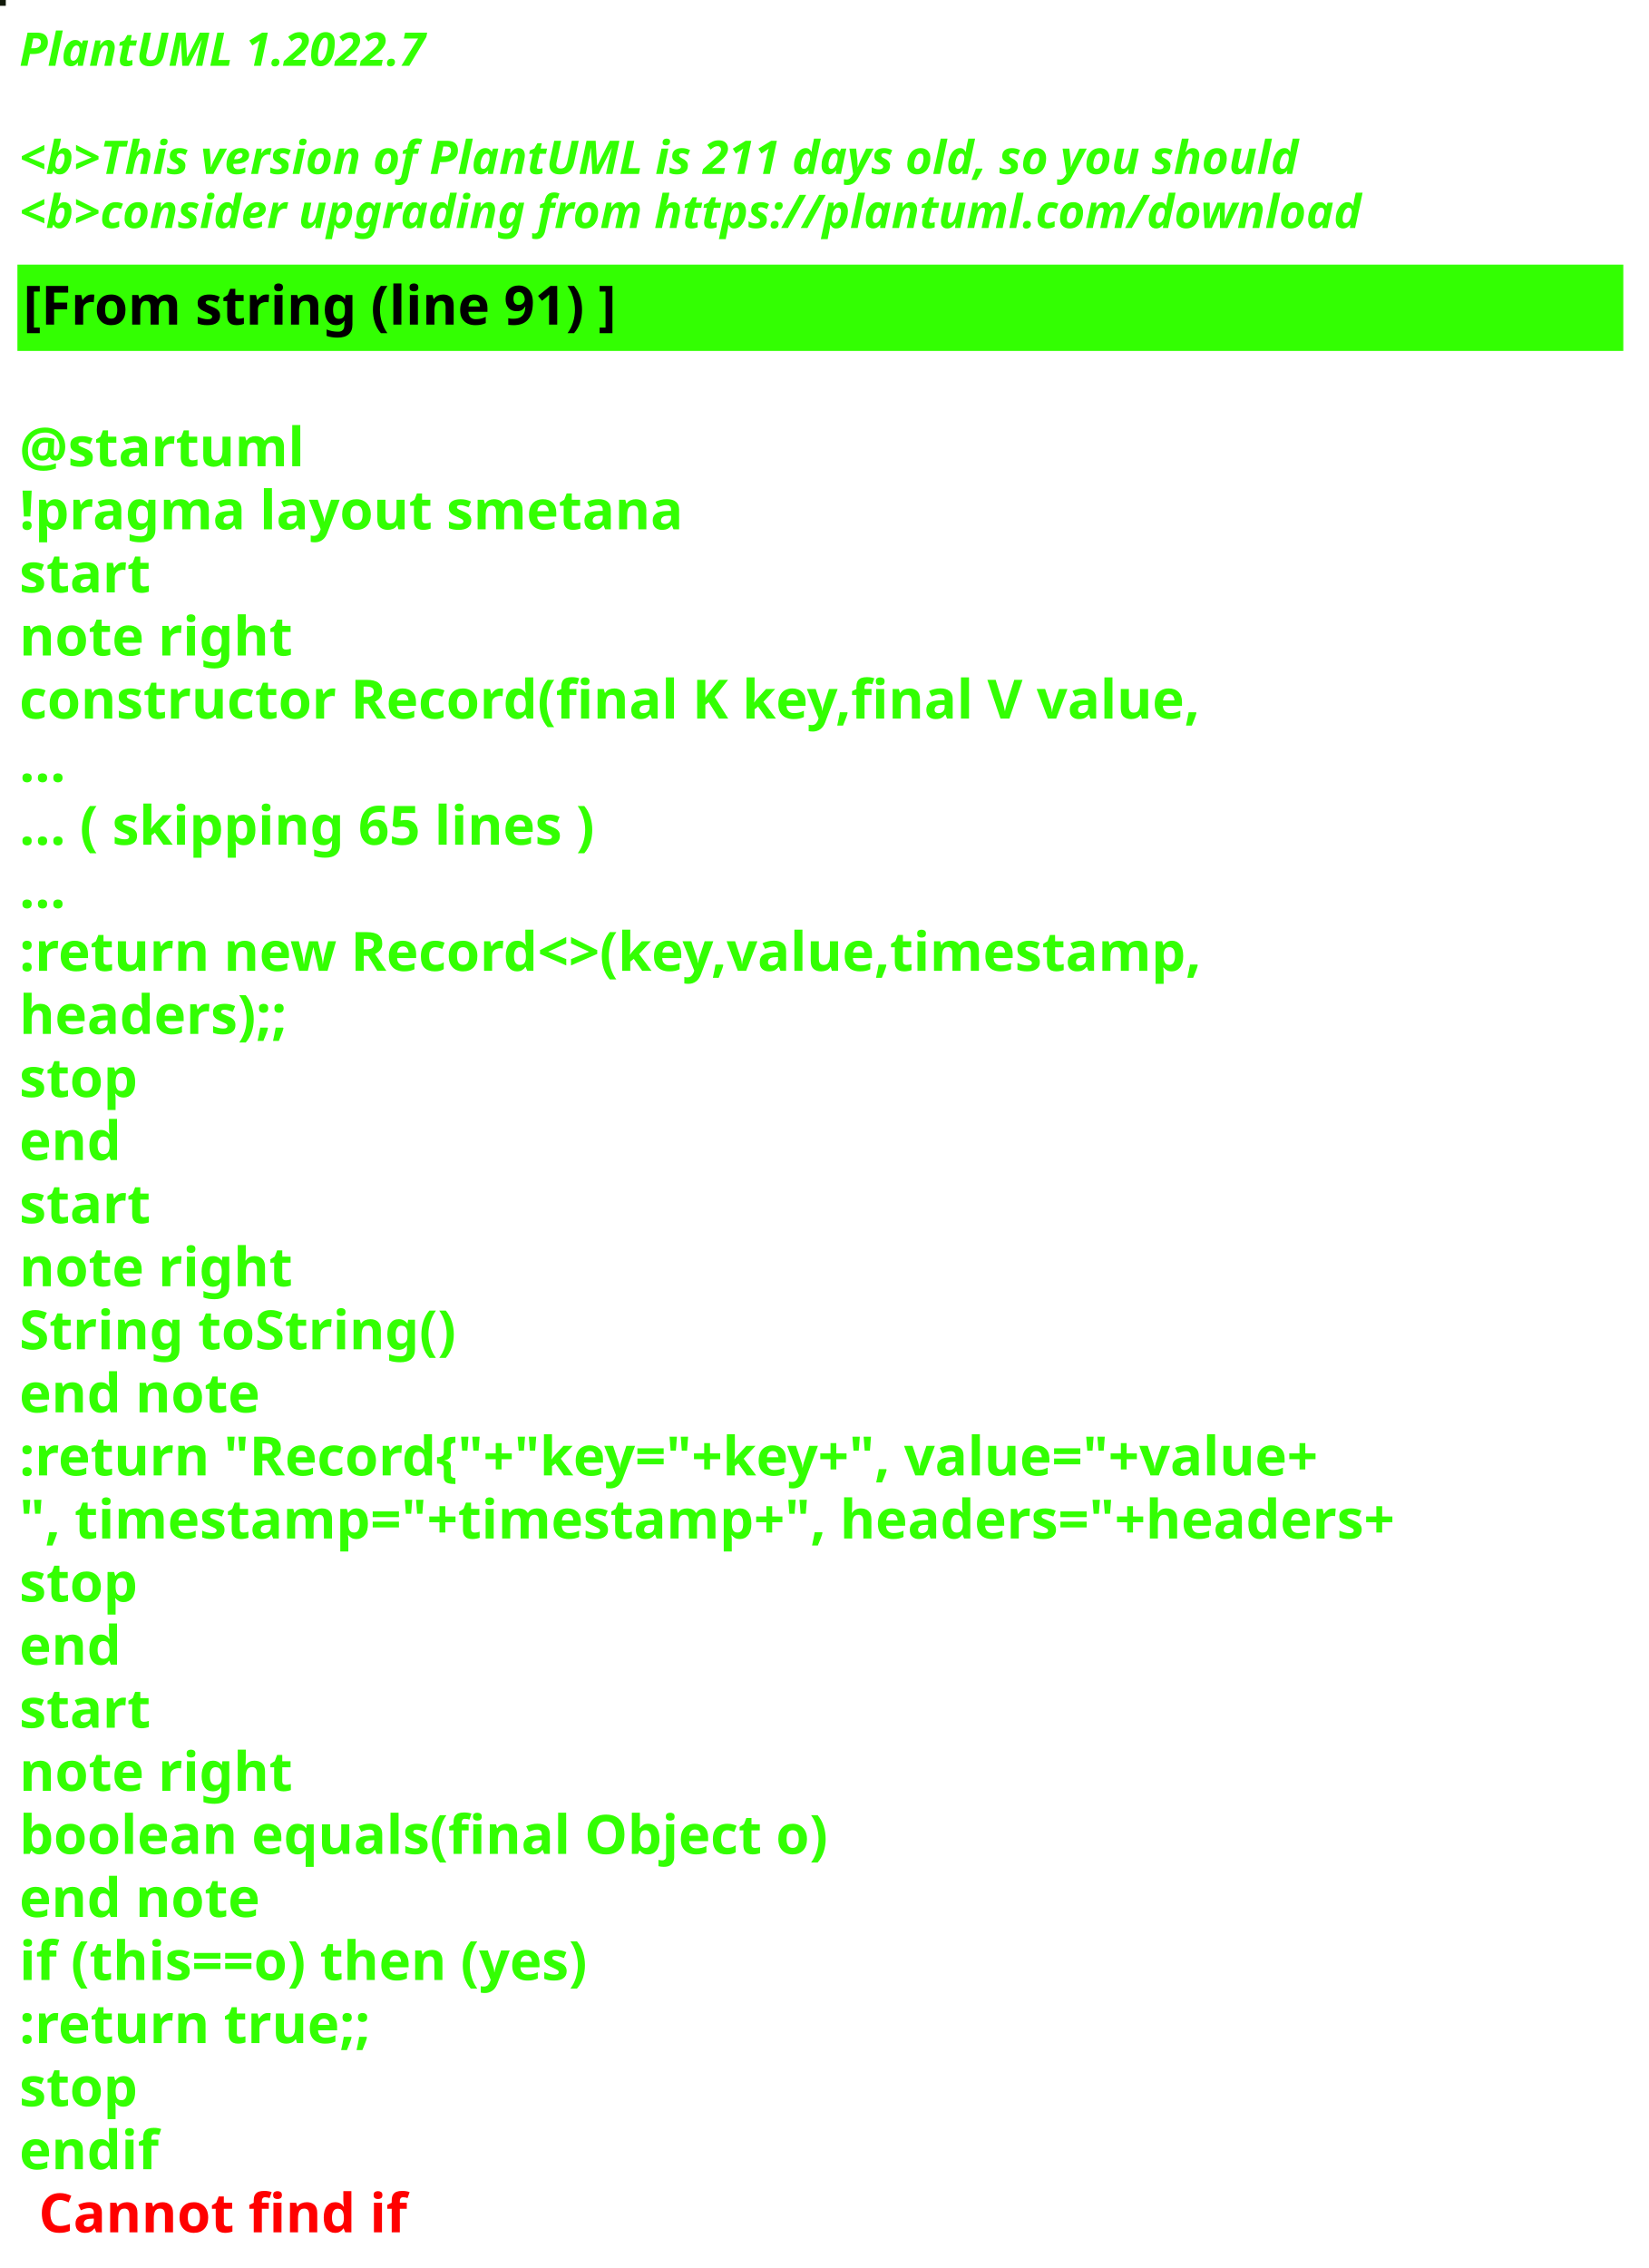
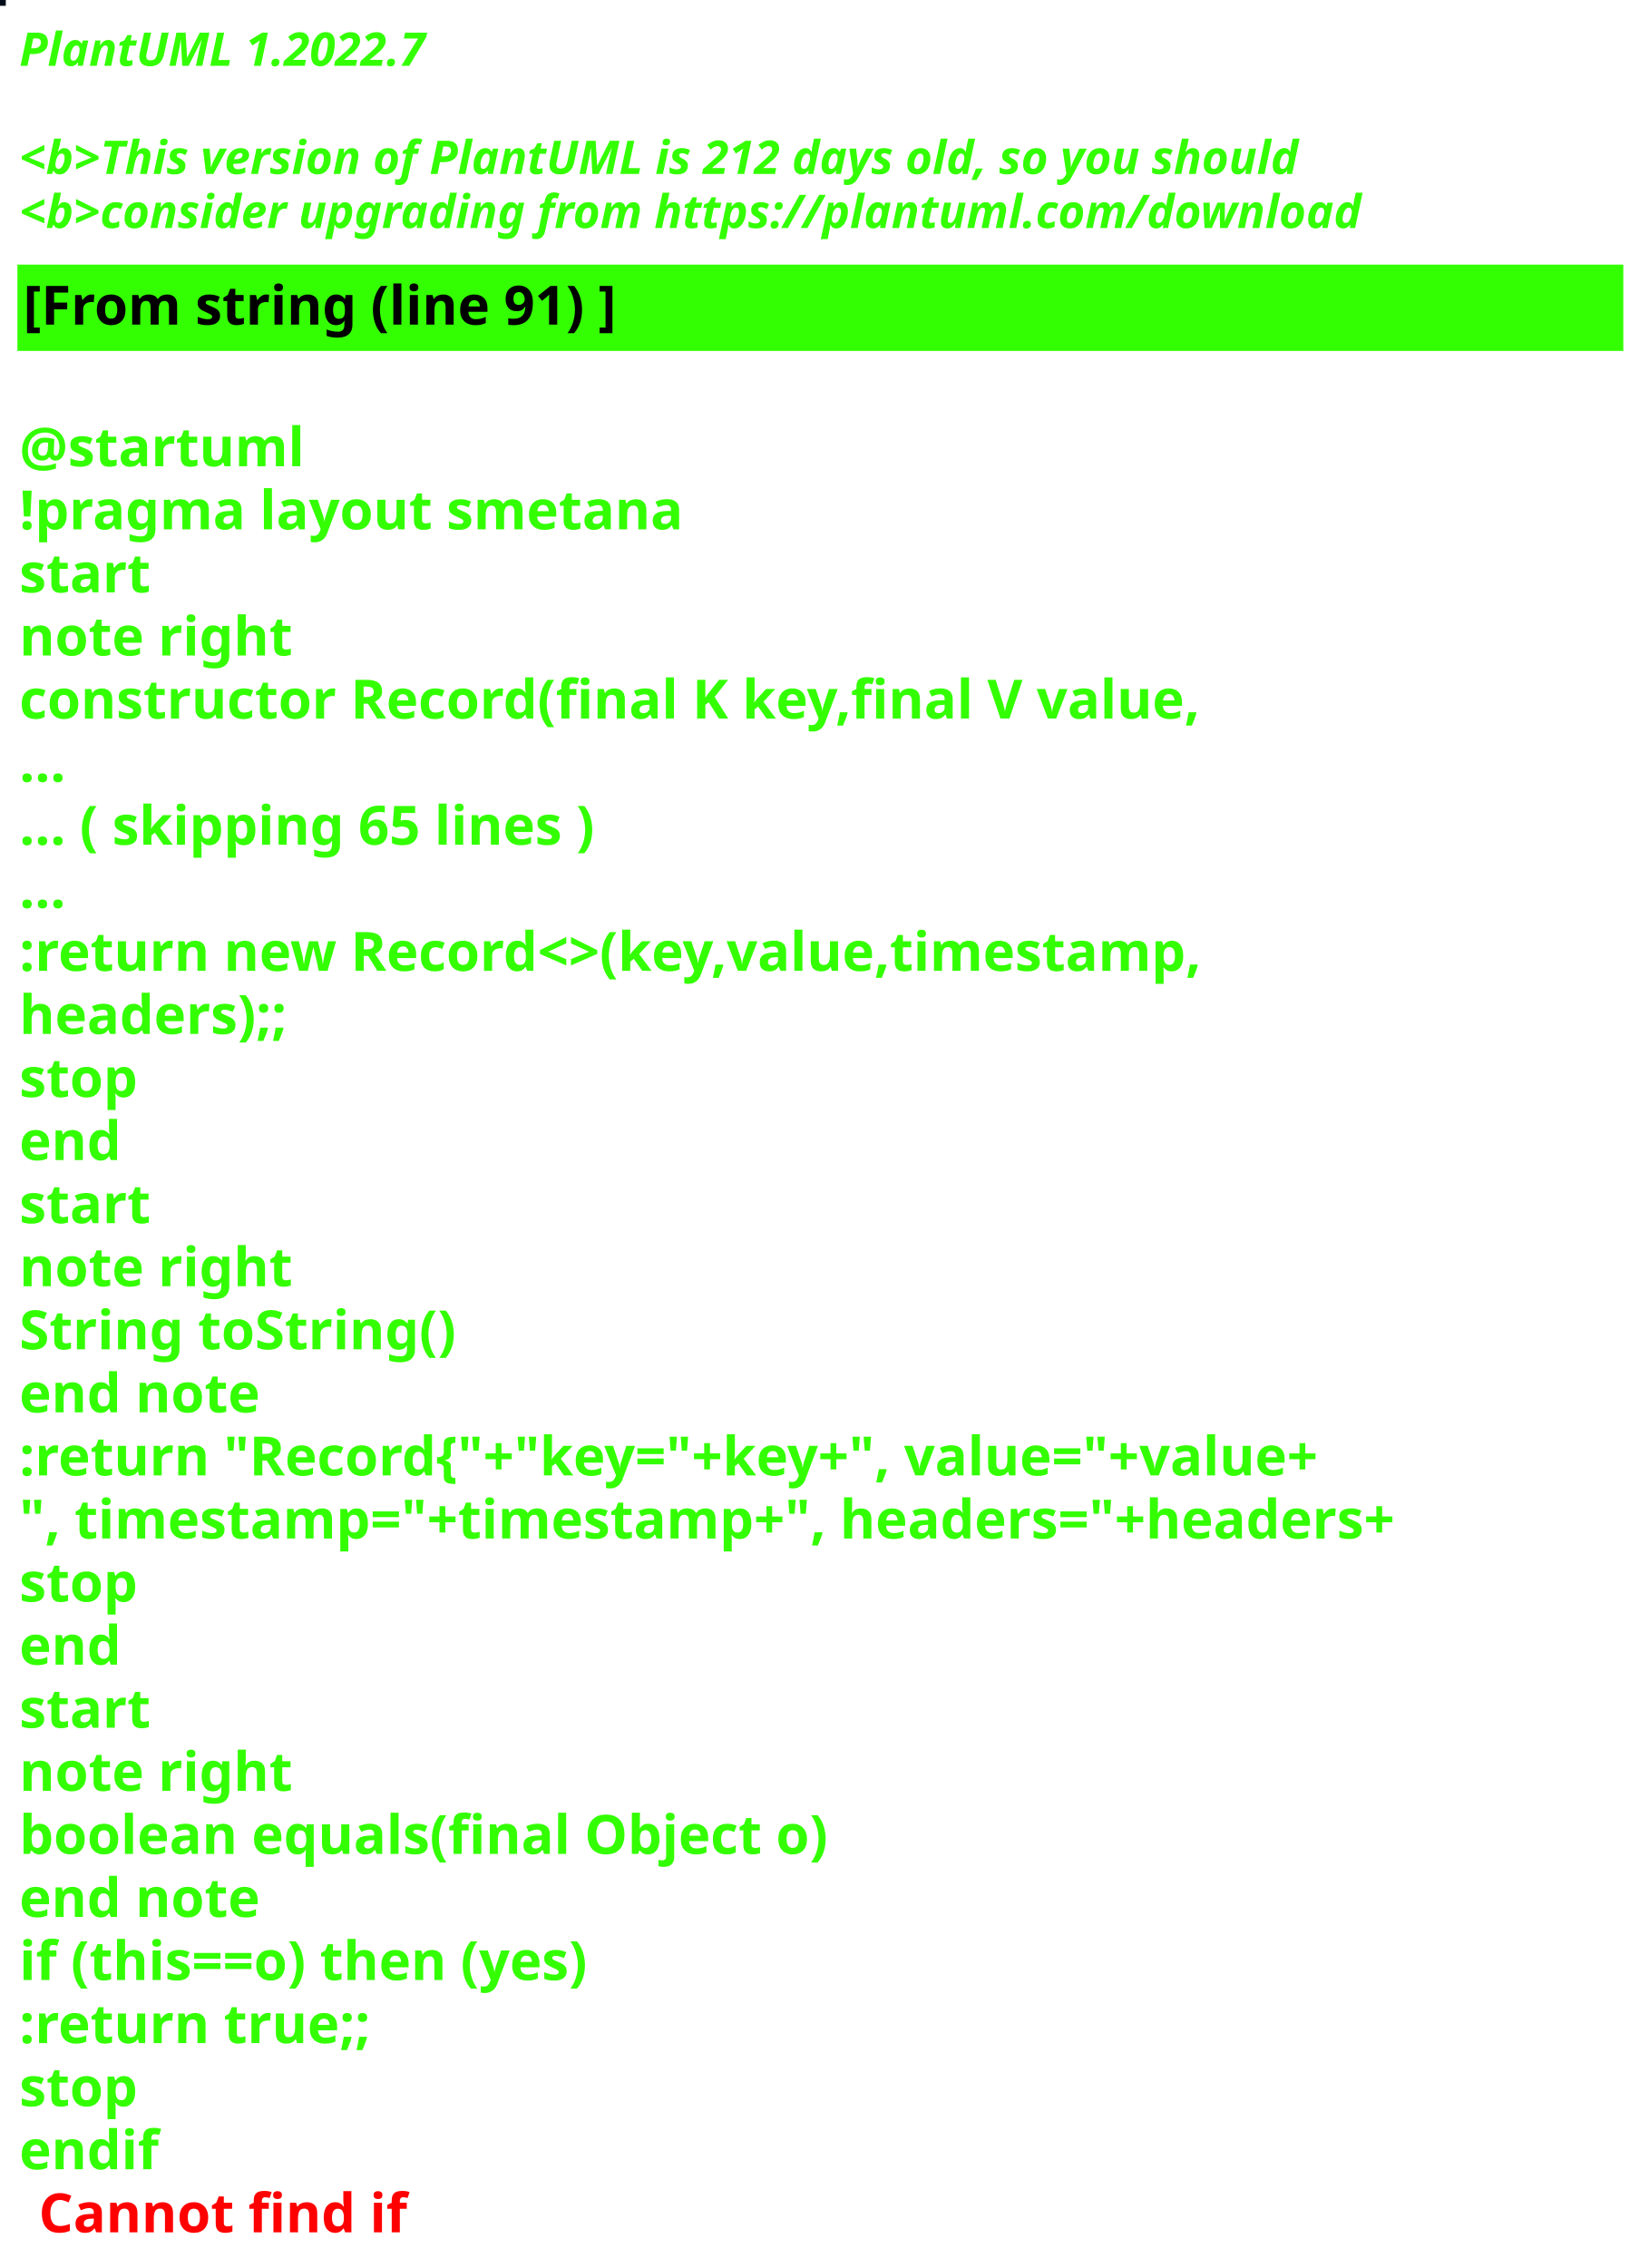
<svg xmlns="http://www.w3.org/2000/svg" contentStyleType="text/css" height="586px" preserveAspectRatio="none" style="width:426px;height:586px;background:#000000;" version="1.1" viewBox="0 0 426 586" width="426px" zoomAndPan="magnify">
  <defs />
  <g>
-     <rect fill="#11190A" height="1" style="stroke:#11190A;stroke-width:1.0;" width="1" x="0" y="0" />
+     <rect fill="#030E1B" height="1" style="stroke:#030E1B;stroke-width:1.0;" width="1" x="0" y="0" />
    <text fill="#33FF02" font-family="sans-serif" font-size="12" font-style="italic" font-weight="bold" lengthAdjust="spacing" textLength="127" x="5" y="17">PlantUML 1.2022.7</text>
    <text fill="#33FF02" font-family="sans-serif" font-size="12" font-style="italic" font-weight="bold" lengthAdjust="spacing" textLength="4" x="5" y="30.969"> </text>
-     <text fill="#33FF02" font-family="sans-serif" font-size="12" font-style="italic" font-weight="bold" lengthAdjust="spacing" textLength="399" x="5" y="44.938">&lt;b&gt;This version of PlantUML is 211 days old, so you should</text>
+     <text fill="#33FF02" font-family="sans-serif" font-size="12" font-style="italic" font-weight="bold" lengthAdjust="spacing" textLength="399" x="5" y="44.938">&lt;b&gt;This version of PlantUML is 212 days old, so you should</text>
    <text fill="#33FF02" font-family="sans-serif" font-size="12" font-style="italic" font-weight="bold" lengthAdjust="spacing" textLength="408" x="5" y="58.906">&lt;b&gt;consider upgrading from https://plantuml.com/download</text>
    <rect fill="#33FF02" height="21.297" style="stroke:#33FF02;stroke-width:1.0;" width="414" x="5" y="68.875" />
    <text fill="#000000" font-family="sans-serif" font-size="14" font-weight="bold" lengthAdjust="spacing" textLength="178" x="6" y="83.875">[From string (line 91) ]</text>
    <text fill="#33FF02" font-family="sans-serif" font-size="14" font-weight="bold" lengthAdjust="spacing" textLength="5" x="5" y="104.172"> </text>
    <text fill="#33FF02" font-family="sans-serif" font-size="14" font-weight="bold" lengthAdjust="spacing" textLength="79" x="5" y="120.469">@startuml</text>
    <text fill="#33FF02" font-family="sans-serif" font-size="14" font-weight="bold" lengthAdjust="spacing" textLength="190" x="5" y="136.766">!pragma layout smetana</text>
    <text fill="#33FF02" font-family="sans-serif" font-size="14" font-weight="bold" lengthAdjust="spacing" textLength="37" x="5" y="153.062">start</text>
    <text fill="#33FF02" font-family="sans-serif" font-size="14" font-weight="bold" lengthAdjust="spacing" textLength="78" x="5" y="169.359">note right</text>
    <text fill="#33FF02" font-family="sans-serif" font-size="14" font-weight="bold" lengthAdjust="spacing" textLength="348" x="5" y="185.656">constructor Record(final K key,final V value,</text>
    <text fill="#33FF02" font-family="sans-serif" font-size="14" font-weight="bold" lengthAdjust="spacing" textLength="15" x="5" y="201.953">...</text>
    <text fill="#33FF02" font-family="sans-serif" font-size="14" font-weight="bold" lengthAdjust="spacing" textLength="175" x="5" y="218.25">... ( skipping 65 lines )</text>
    <text fill="#33FF02" font-family="sans-serif" font-size="14" font-weight="bold" lengthAdjust="spacing" textLength="15" x="5" y="234.547">...</text>
    <text fill="#33FF02" font-family="sans-serif" font-size="14" font-weight="bold" lengthAdjust="spacing" textLength="353" x="5" y="250.844">:return new Record&lt;&gt;(key,value,timestamp,</text>
    <text fill="#33FF02" font-family="sans-serif" font-size="14" font-weight="bold" lengthAdjust="spacing" textLength="83" x="5" y="267.141">headers);;</text>
    <text fill="#33FF02" font-family="sans-serif" font-size="14" font-weight="bold" lengthAdjust="spacing" textLength="35" x="5" y="283.438">stop</text>
    <text fill="#33FF02" font-family="sans-serif" font-size="14" font-weight="bold" lengthAdjust="spacing" textLength="30" x="5" y="299.734">end</text>
    <text fill="#33FF02" font-family="sans-serif" font-size="14" font-weight="bold" lengthAdjust="spacing" textLength="37" x="5" y="316.031">start</text>
    <text fill="#33FF02" font-family="sans-serif" font-size="14" font-weight="bold" lengthAdjust="spacing" textLength="78" x="5" y="332.328">note right</text>
    <text fill="#33FF02" font-family="sans-serif" font-size="14" font-weight="bold" lengthAdjust="spacing" textLength="127" x="5" y="348.625">String toString()</text>
    <text fill="#33FF02" font-family="sans-serif" font-size="14" font-weight="bold" lengthAdjust="spacing" textLength="71" x="5" y="364.922">end note</text>
    <text fill="#33FF02" font-family="sans-serif" font-size="14" font-weight="bold" lengthAdjust="spacing" textLength="403" x="5" y="381.219">:return "Record{"+"key="+key+", value="+value+</text>
    <text fill="#33FF02" font-family="sans-serif" font-size="14" font-weight="bold" lengthAdjust="spacing" textLength="414" x="5" y="397.516">", timestamp="+timestamp+", headers="+headers+</text>
    <text fill="#33FF02" font-family="sans-serif" font-size="14" font-weight="bold" lengthAdjust="spacing" textLength="35" x="5" y="413.812">stop</text>
    <text fill="#33FF02" font-family="sans-serif" font-size="14" font-weight="bold" lengthAdjust="spacing" textLength="30" x="5" y="430.109">end</text>
    <text fill="#33FF02" font-family="sans-serif" font-size="14" font-weight="bold" lengthAdjust="spacing" textLength="37" x="5" y="446.406">start</text>
    <text fill="#33FF02" font-family="sans-serif" font-size="14" font-weight="bold" lengthAdjust="spacing" textLength="78" x="5" y="462.703">note right</text>
    <text fill="#33FF02" font-family="sans-serif" font-size="14" font-weight="bold" lengthAdjust="spacing" textLength="236" x="5" y="479">boolean equals(final Object o)</text>
    <text fill="#33FF02" font-family="sans-serif" font-size="14" font-weight="bold" lengthAdjust="spacing" textLength="71" x="5" y="495.297">end note</text>
    <text fill="#33FF02" font-family="sans-serif" font-size="14" font-weight="bold" lengthAdjust="spacing" textLength="176" x="5" y="511.594">if (this==o) then (yes)</text>
    <text fill="#33FF02" font-family="sans-serif" font-size="14" font-weight="bold" lengthAdjust="spacing" textLength="106" x="5" y="527.891">:return true;;</text>
    <text fill="#33FF02" font-family="sans-serif" font-size="14" font-weight="bold" lengthAdjust="spacing" textLength="35" x="5" y="544.188">stop</text>
    <text fill="#33FF02" font-family="sans-serif" font-size="14" font-weight="bold" lengthAdjust="spacing" text-decoration="wavy underline" textLength="40" x="5" y="560.484">endif</text>
    <text fill="#FF0000" font-family="sans-serif" font-size="14" font-weight="bold" lengthAdjust="spacing" textLength="106" x="10" y="576.781">Cannot find if</text>
  </g>
</svg>
